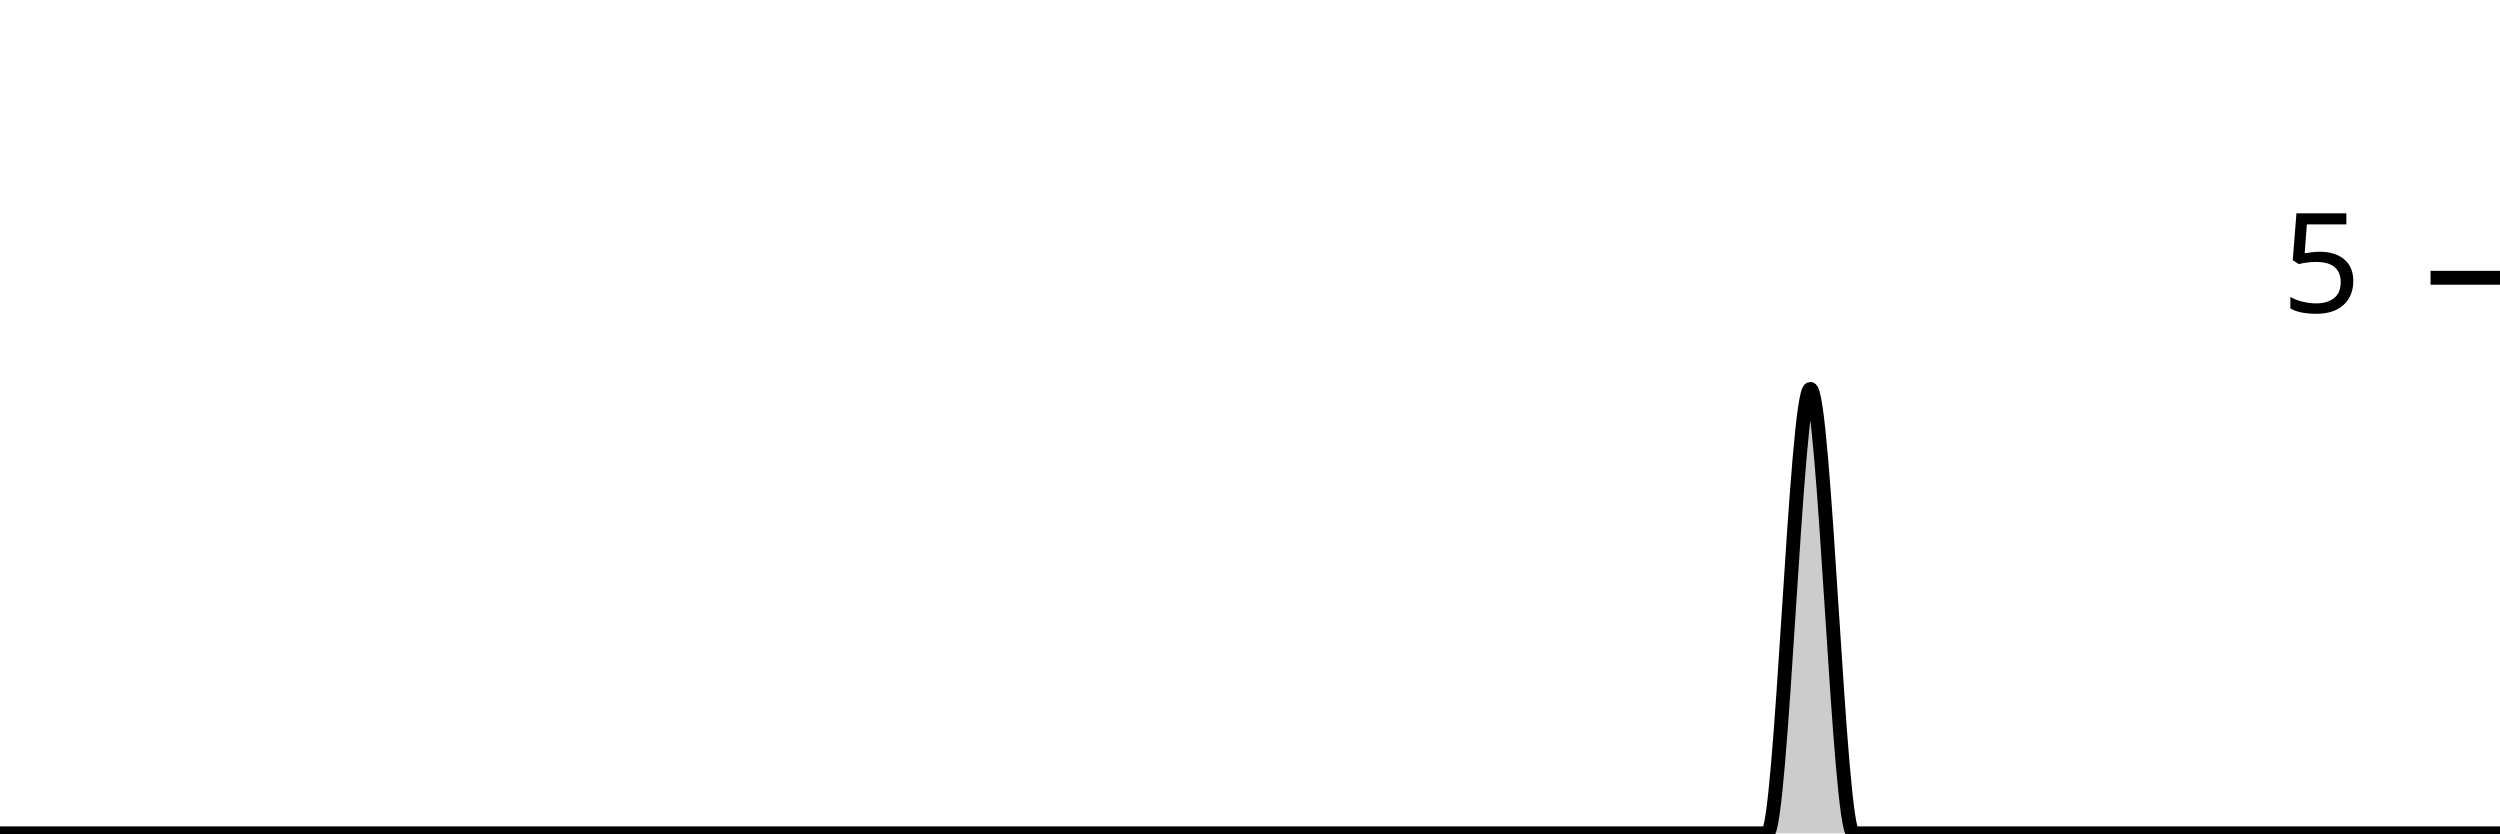
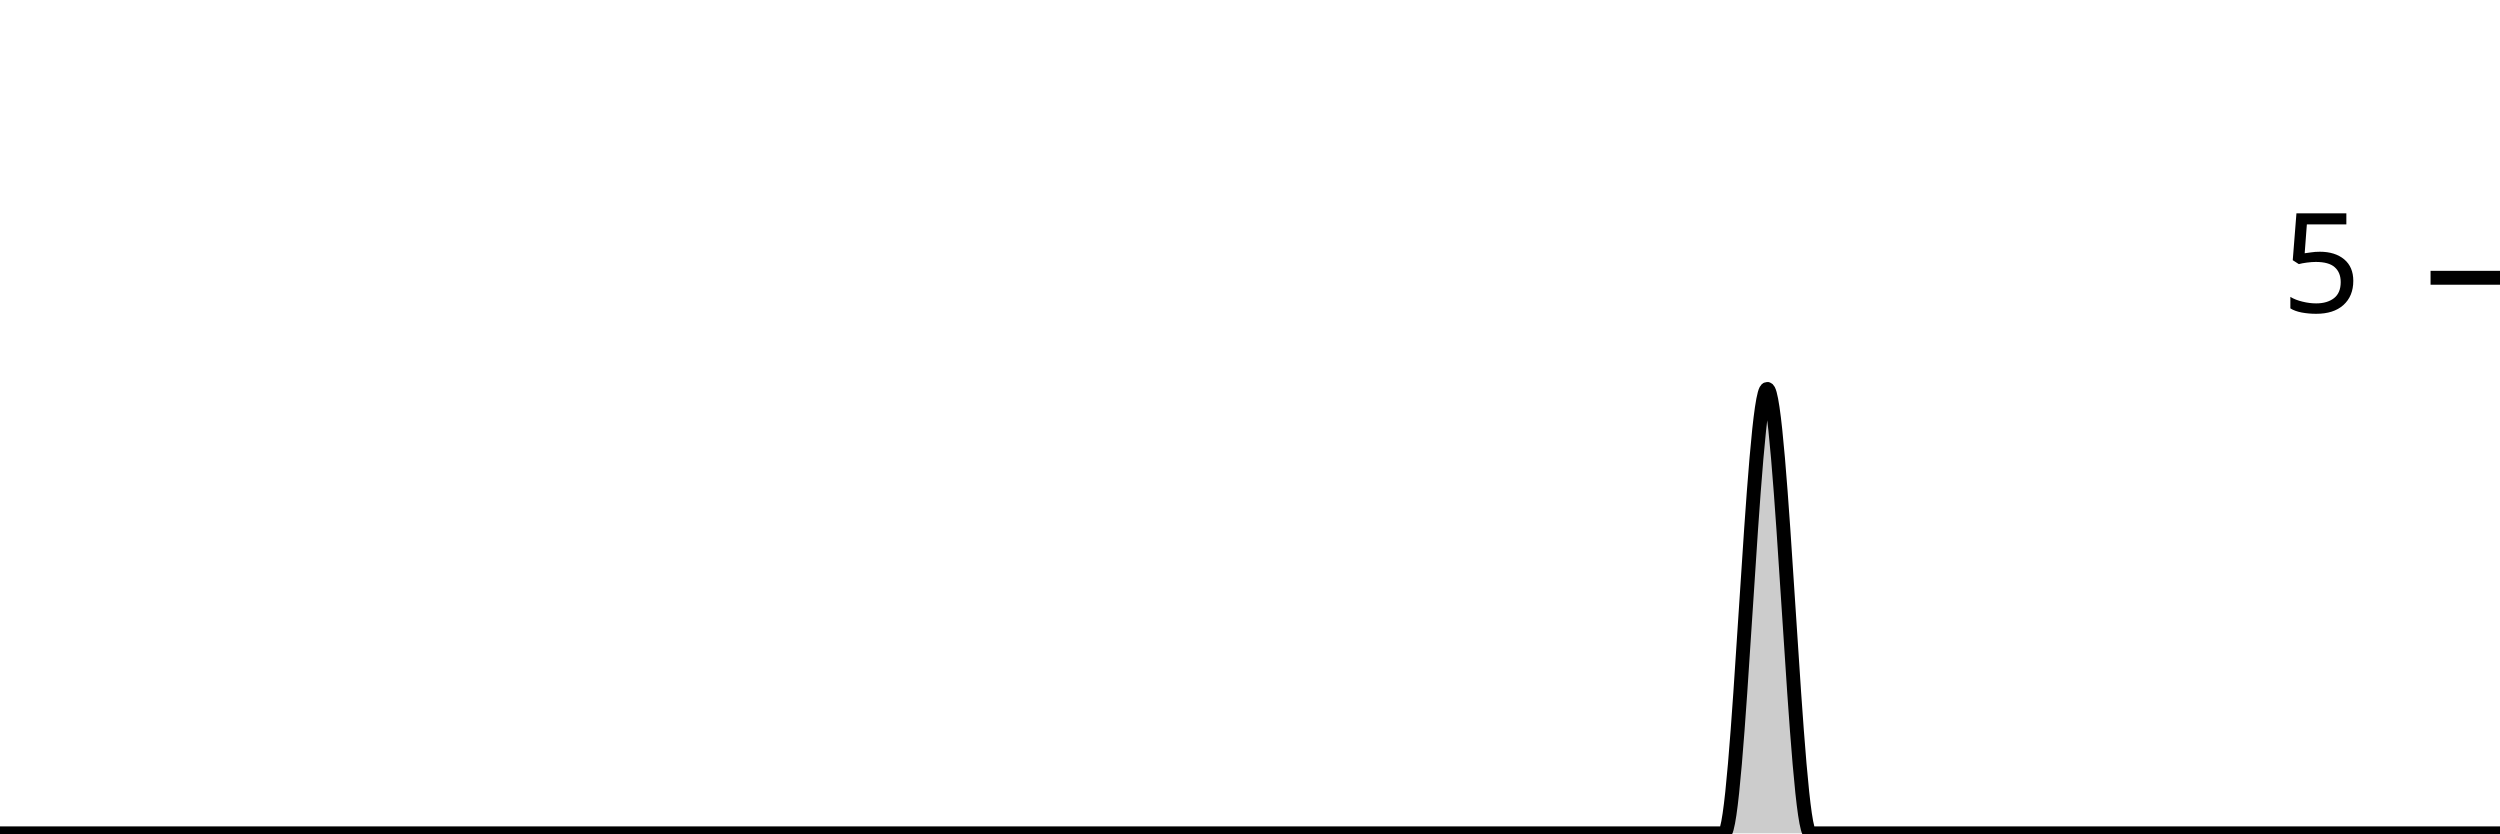
<svg xmlns="http://www.w3.org/2000/svg" viewBox="0 0 180 60">
  <g transform="translate(0,20)">
-     <path class="area" fill="rgba(0, 0, 0, 0.2)" d="M0,40C1.034,40,2.069,40,3.103,40C4.138,40,5.172,40,6.207,40C7.241,40,8.276,40,9.31,40C10.345,40,11.379,40,12.414,40C13.448,40,14.483,40,15.517,40C16.552,40,17.586,40,18.621,40C19.655,40,20.69,40,21.724,40C22.759,40,23.793,40,24.828,40C25.862,40,26.897,40,27.931,40C28.966,40,30,40,31.034,40C32.069,40,33.103,40,34.138,40C35.172,40,36.207,40,37.241,40C38.276,40,39.31,40,40.345,40C41.379,40,42.414,40,43.448,40C44.483,40,45.517,40,46.552,40C47.586,40,48.621,40,49.655,40C50.69,40,51.724,40,52.759,40C53.793,40,54.828,40,55.862,40C56.897,40,57.931,40,58.966,40C60,40,61.034,40,62.069,40C63.103,40,64.138,40,65.172,40C66.207,40,67.241,40,68.276,40C69.31,40,70.345,40,71.379,40C72.414,40,73.448,40,74.483,40C75.517,40,76.552,40,77.586,40C78.621,40,79.655,40,80.69,40C81.724,40,82.759,40,83.793,40C84.828,40,85.862,40,86.897,40C87.931,40,88.966,40,90,40C91.034,40,92.069,40,93.103,40C94.138,40,95.172,40,96.207,40C97.241,40,98.276,40,99.31,40C100.345,40,101.379,40,102.414,40C103.448,40,104.483,40,105.517,40C106.552,40,107.586,40,108.621,40C109.655,40,110.69,40,111.724,40C112.759,40,113.793,40,114.828,40C115.862,40,116.897,40,117.931,40C118.966,40,120,40,121.034,40C122.069,40,123.103,40,124.138,40C125.172,40,126.207,40,127.241,40C128.276,40,129.31,8,130.345,8C131.379,8,132.414,40,133.448,40C134.483,40,135.517,40,136.552,40C137.586,40,138.621,40,139.655,40C140.69,40,141.724,40,142.759,40C143.793,40,144.828,40,145.862,40C146.897,40,147.931,40,148.966,40C150,40,151.034,40,152.069,40C153.103,40,154.138,40,155.172,40C156.207,40,157.241,40,158.276,40C159.31,40,160.345,40,161.379,40C162.414,40,163.448,40,164.483,40C165.517,40,166.552,40,167.586,40C168.621,40,169.655,40,170.69,40C171.724,40,172.759,40,173.793,40C174.828,40,175.862,40,176.897,40C177.931,40,178.966,40,180,40L180,40C178.966,40,177.931,40,176.897,40C175.862,40,174.828,40,173.793,40C172.759,40,171.724,40,170.69,40C169.655,40,168.621,40,167.586,40C166.552,40,165.517,40,164.483,40C163.448,40,162.414,40,161.379,40C160.345,40,159.31,40,158.276,40C157.241,40,156.207,40,155.172,40C154.138,40,153.103,40,152.069,40C151.034,40,150,40,148.966,40C147.931,40,146.897,40,145.862,40C144.828,40,143.793,40,142.759,40C141.724,40,140.69,40,139.655,40C138.621,40,137.586,40,136.552,40C135.517,40,134.483,40,133.448,40C132.414,40,131.379,40,130.345,40C129.31,40,128.276,40,127.241,40C126.207,40,125.172,40,124.138,40C123.103,40,122.069,40,121.034,40C120,40,118.966,40,117.931,40C116.897,40,115.862,40,114.828,40C113.793,40,112.759,40,111.724,40C110.69,40,109.655,40,108.621,40C107.586,40,106.552,40,105.517,40C104.483,40,103.448,40,102.414,40C101.379,40,100.345,40,99.31,40C98.276,40,97.241,40,96.207,40C95.172,40,94.138,40,93.103,40C92.069,40,91.034,40,90,40C88.966,40,87.931,40,86.897,40C85.862,40,84.828,40,83.793,40C82.759,40,81.724,40,80.69,40C79.655,40,78.621,40,77.586,40C76.552,40,75.517,40,74.483,40C73.448,40,72.414,40,71.379,40C70.345,40,69.31,40,68.276,40C67.241,40,66.207,40,65.172,40C64.138,40,63.103,40,62.069,40C61.034,40,60,40,58.966,40C57.931,40,56.897,40,55.862,40C54.828,40,53.793,40,52.759,40C51.724,40,50.69,40,49.655,40C48.621,40,47.586,40,46.552,40C45.517,40,44.483,40,43.448,40C42.414,40,41.379,40,40.345,40C39.31,40,38.276,40,37.241,40C36.207,40,35.172,40,34.138,40C33.103,40,32.069,40,31.034,40C30,40,28.966,40,27.931,40C26.897,40,25.862,40,24.828,40C23.793,40,22.759,40,21.724,40C20.69,40,19.655,40,18.621,40C17.586,40,16.552,40,15.517,40C14.483,40,13.448,40,12.414,40C11.379,40,10.345,40,9.31,40C8.276,40,7.241,40,6.207,40C5.172,40,4.138,40,3.103,40C2.069,40,1.034,40,0,40Z" />
-     <path class="line" stroke="black" fill="none" d="M0,40C1.034,40,2.069,40,3.103,40C4.138,40,5.172,40,6.207,40C7.241,40,8.276,40,9.31,40C10.345,40,11.379,40,12.414,40C13.448,40,14.483,40,15.517,40C16.552,40,17.586,40,18.621,40C19.655,40,20.69,40,21.724,40C22.759,40,23.793,40,24.828,40C25.862,40,26.897,40,27.931,40C28.966,40,30,40,31.034,40C32.069,40,33.103,40,34.138,40C35.172,40,36.207,40,37.241,40C38.276,40,39.31,40,40.345,40C41.379,40,42.414,40,43.448,40C44.483,40,45.517,40,46.552,40C47.586,40,48.621,40,49.655,40C50.69,40,51.724,40,52.759,40C53.793,40,54.828,40,55.862,40C56.897,40,57.931,40,58.966,40C60,40,61.034,40,62.069,40C63.103,40,64.138,40,65.172,40C66.207,40,67.241,40,68.276,40C69.31,40,70.345,40,71.379,40C72.414,40,73.448,40,74.483,40C75.517,40,76.552,40,77.586,40C78.621,40,79.655,40,80.69,40C81.724,40,82.759,40,83.793,40C84.828,40,85.862,40,86.897,40C87.931,40,88.966,40,90,40C91.034,40,92.069,40,93.103,40C94.138,40,95.172,40,96.207,40C97.241,40,98.276,40,99.31,40C100.345,40,101.379,40,102.414,40C103.448,40,104.483,40,105.517,40C106.552,40,107.586,40,108.621,40C109.655,40,110.69,40,111.724,40C112.759,40,113.793,40,114.828,40C115.862,40,116.897,40,117.931,40C118.966,40,120,40,121.034,40C122.069,40,123.103,40,124.138,40C125.172,40,126.207,40,127.241,40C128.276,40,129.31,8,130.345,8C131.379,8,132.414,40,133.448,40C134.483,40,135.517,40,136.552,40C137.586,40,138.621,40,139.655,40C140.69,40,141.724,40,142.759,40C143.793,40,144.828,40,145.862,40C146.897,40,147.931,40,148.966,40C150,40,151.034,40,152.069,40C153.103,40,154.138,40,155.172,40C156.207,40,157.241,40,158.276,40C159.31,40,160.345,40,161.379,40C162.414,40,163.448,40,164.483,40C165.517,40,166.552,40,167.586,40C168.621,40,169.655,40,170.69,40C171.724,40,172.759,40,173.793,40C174.828,40,175.862,40,176.897,40C177.931,40,178.966,40,180,40" />
+     <path class="area" fill="rgba(0, 0, 0, 0.2)" d="M0,40C1.034,40,2.069,40,3.103,40C4.138,40,5.172,40,6.207,40C7.241,40,8.276,40,9.31,40C10.345,40,11.379,40,12.414,40C13.448,40,14.483,40,15.517,40C16.552,40,17.586,40,18.621,40C19.655,40,20.69,40,21.724,40C22.759,40,23.793,40,24.828,40C25.862,40,26.897,40,27.931,40C28.966,40,30,40,31.034,40C32.069,40,33.103,40,34.138,40C35.172,40,36.207,40,37.241,40C38.276,40,39.31,40,40.345,40C41.379,40,42.414,40,43.448,40C44.483,40,45.517,40,46.552,40C47.586,40,48.621,40,49.655,40C50.69,40,51.724,40,52.759,40C53.793,40,54.828,40,55.862,40C56.897,40,57.931,40,58.966,40C60,40,61.034,40,62.069,40C63.103,40,64.138,40,65.172,40C66.207,40,67.241,40,68.276,40C69.31,40,70.345,40,71.379,40C72.414,40,73.448,40,74.483,40C75.517,40,76.552,40,77.586,40C78.621,40,79.655,40,80.69,40C81.724,40,82.759,40,83.793,40C84.828,40,85.862,40,86.897,40C87.931,40,88.966,40,90,40C91.034,40,92.069,40,93.103,40C94.138,40,95.172,40,96.207,40C97.241,40,98.276,40,99.31,40C100.345,40,101.379,40,102.414,40C103.448,40,104.483,40,105.517,40C106.552,40,107.586,40,108.621,40C109.655,40,110.69,40,111.724,40C112.759,40,113.793,40,114.828,40C115.862,40,116.897,40,117.931,40C118.966,40,120,40,121.034,40C122.069,40,123.103,40,124.138,40C125.172,40,126.207,8,127.241,8C128.276,8,129.31,40,130.345,40C131.379,40,132.414,40,133.448,40C134.483,40,135.517,40,136.552,40C137.586,40,138.621,40,139.655,40C140.69,40,141.724,40,142.759,40C143.793,40,144.828,40,145.862,40C146.897,40,147.931,40,148.966,40C150,40,151.034,40,152.069,40C153.103,40,154.138,40,155.172,40C156.207,40,157.241,40,158.276,40C159.31,40,160.345,40,161.379,40C162.414,40,163.448,40,164.483,40C165.517,40,166.552,40,167.586,40C168.621,40,169.655,40,170.69,40C171.724,40,172.759,40,173.793,40C174.828,40,175.862,40,176.897,40C177.931,40,178.966,40,180,40L180,40C178.966,40,177.931,40,176.897,40C175.862,40,174.828,40,173.793,40C172.759,40,171.724,40,170.69,40C169.655,40,168.621,40,167.586,40C166.552,40,165.517,40,164.483,40C163.448,40,162.414,40,161.379,40C160.345,40,159.31,40,158.276,40C157.241,40,156.207,40,155.172,40C154.138,40,153.103,40,152.069,40C151.034,40,150,40,148.966,40C147.931,40,146.897,40,145.862,40C144.828,40,143.793,40,142.759,40C141.724,40,140.69,40,139.655,40C138.621,40,137.586,40,136.552,40C135.517,40,134.483,40,133.448,40C132.414,40,131.379,40,130.345,40C129.31,40,128.276,40,127.241,40C126.207,40,125.172,40,124.138,40C123.103,40,122.069,40,121.034,40C120,40,118.966,40,117.931,40C116.897,40,115.862,40,114.828,40C113.793,40,112.759,40,111.724,40C110.69,40,109.655,40,108.621,40C107.586,40,106.552,40,105.517,40C104.483,40,103.448,40,102.414,40C101.379,40,100.345,40,99.31,40C98.276,40,97.241,40,96.207,40C95.172,40,94.138,40,93.103,40C92.069,40,91.034,40,90,40C88.966,40,87.931,40,86.897,40C85.862,40,84.828,40,83.793,40C82.759,40,81.724,40,80.69,40C79.655,40,78.621,40,77.586,40C76.552,40,75.517,40,74.483,40C73.448,40,72.414,40,71.379,40C70.345,40,69.31,40,68.276,40C67.241,40,66.207,40,65.172,40C64.138,40,63.103,40,62.069,40C61.034,40,60,40,58.966,40C57.931,40,56.897,40,55.862,40C54.828,40,53.793,40,52.759,40C51.724,40,50.69,40,49.655,40C48.621,40,47.586,40,46.552,40C45.517,40,44.483,40,43.448,40C42.414,40,41.379,40,40.345,40C39.31,40,38.276,40,37.241,40C36.207,40,35.172,40,34.138,40C33.103,40,32.069,40,31.034,40C30,40,28.966,40,27.931,40C26.897,40,25.862,40,24.828,40C23.793,40,22.759,40,21.724,40C20.69,40,19.655,40,18.621,40C17.586,40,16.552,40,15.517,40C14.483,40,13.448,40,12.414,40C11.379,40,10.345,40,9.31,40C8.276,40,7.241,40,6.207,40C5.172,40,4.138,40,3.103,40C2.069,40,1.034,40,0,40Z" />
+     <path class="line" stroke="black" fill="none" d="M0,40C1.034,40,2.069,40,3.103,40C4.138,40,5.172,40,6.207,40C7.241,40,8.276,40,9.31,40C10.345,40,11.379,40,12.414,40C13.448,40,14.483,40,15.517,40C16.552,40,17.586,40,18.621,40C19.655,40,20.69,40,21.724,40C22.759,40,23.793,40,24.828,40C25.862,40,26.897,40,27.931,40C28.966,40,30,40,31.034,40C32.069,40,33.103,40,34.138,40C35.172,40,36.207,40,37.241,40C38.276,40,39.31,40,40.345,40C41.379,40,42.414,40,43.448,40C44.483,40,45.517,40,46.552,40C47.586,40,48.621,40,49.655,40C50.69,40,51.724,40,52.759,40C53.793,40,54.828,40,55.862,40C56.897,40,57.931,40,58.966,40C60,40,61.034,40,62.069,40C63.103,40,64.138,40,65.172,40C66.207,40,67.241,40,68.276,40C69.31,40,70.345,40,71.379,40C72.414,40,73.448,40,74.483,40C75.517,40,76.552,40,77.586,40C78.621,40,79.655,40,80.69,40C81.724,40,82.759,40,83.793,40C84.828,40,85.862,40,86.897,40C87.931,40,88.966,40,90,40C91.034,40,92.069,40,93.103,40C94.138,40,95.172,40,96.207,40C97.241,40,98.276,40,99.31,40C100.345,40,101.379,40,102.414,40C103.448,40,104.483,40,105.517,40C106.552,40,107.586,40,108.621,40C109.655,40,110.69,40,111.724,40C112.759,40,113.793,40,114.828,40C115.862,40,116.897,40,117.931,40C118.966,40,120,40,121.034,40C122.069,40,123.103,40,124.138,40C125.172,40,126.207,8,127.241,8C128.276,8,129.31,40,130.345,40C131.379,40,132.414,40,133.448,40C134.483,40,135.517,40,136.552,40C137.586,40,138.621,40,139.655,40C140.69,40,141.724,40,142.759,40C143.793,40,144.828,40,145.862,40C146.897,40,147.931,40,148.966,40C150,40,151.034,40,152.069,40C153.103,40,154.138,40,155.172,40C156.207,40,157.241,40,158.276,40C159.31,40,160.345,40,161.379,40C162.414,40,163.448,40,164.483,40C165.517,40,166.552,40,167.586,40C168.621,40,169.655,40,170.69,40C171.724,40,172.759,40,173.793,40C174.828,40,175.862,40,176.897,40C177.931,40,178.966,40,180,40" />
    <path class="axis-ceiling" stroke-width="1" stroke="black" fill="none" d="M175,0L180,0" />
    <text class="axis-ceiling-label" font-family="sans-serif" text-anchor="end" font-size="10px" x="170" y="2.5">5</text>
  </g>
</svg>
